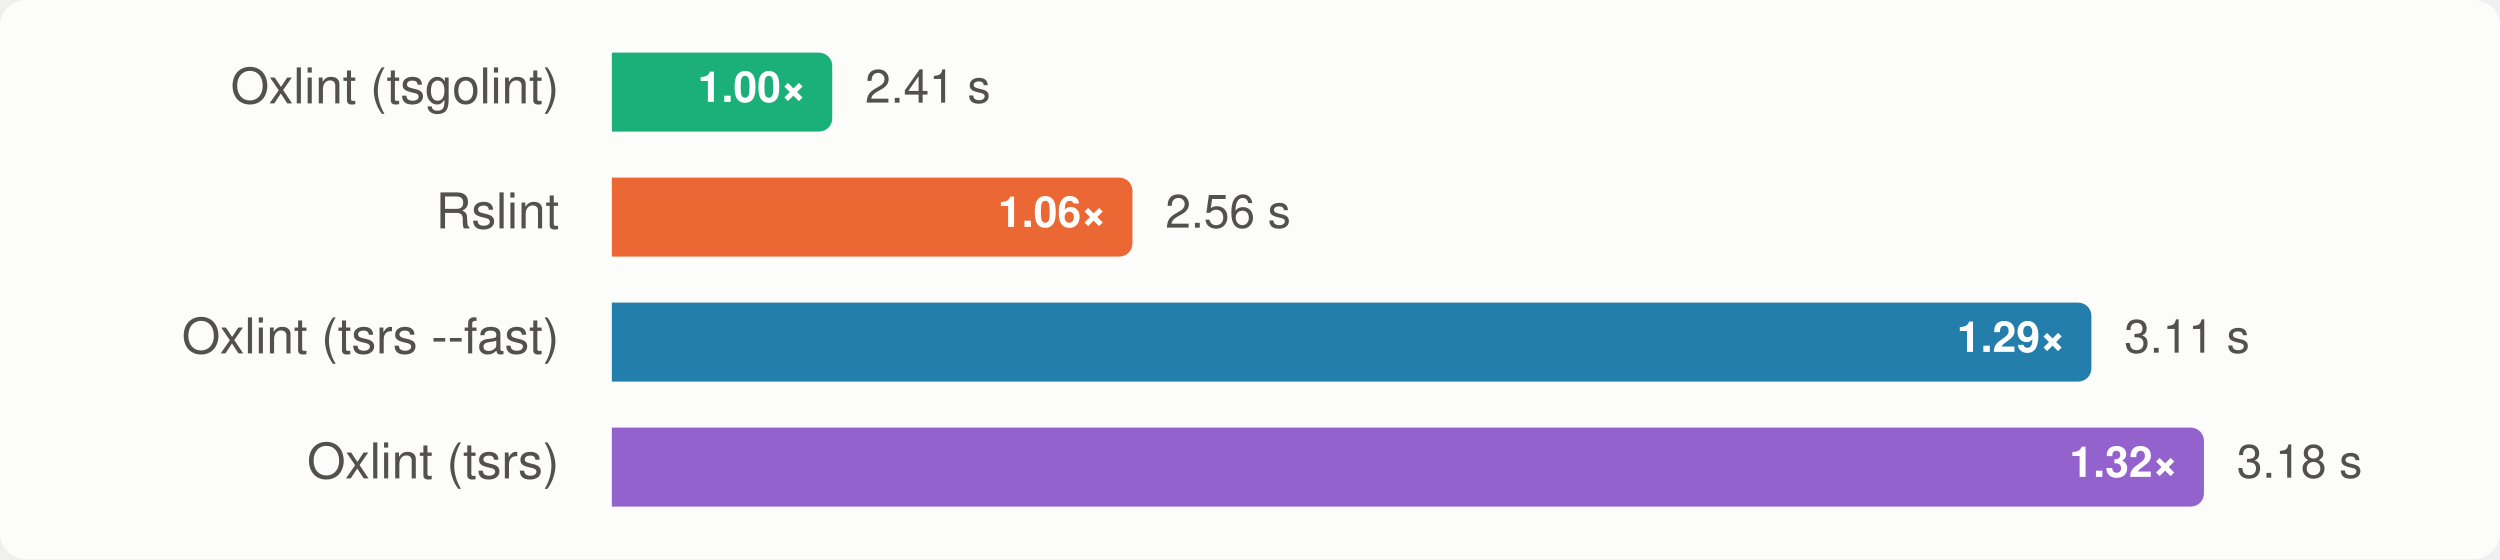
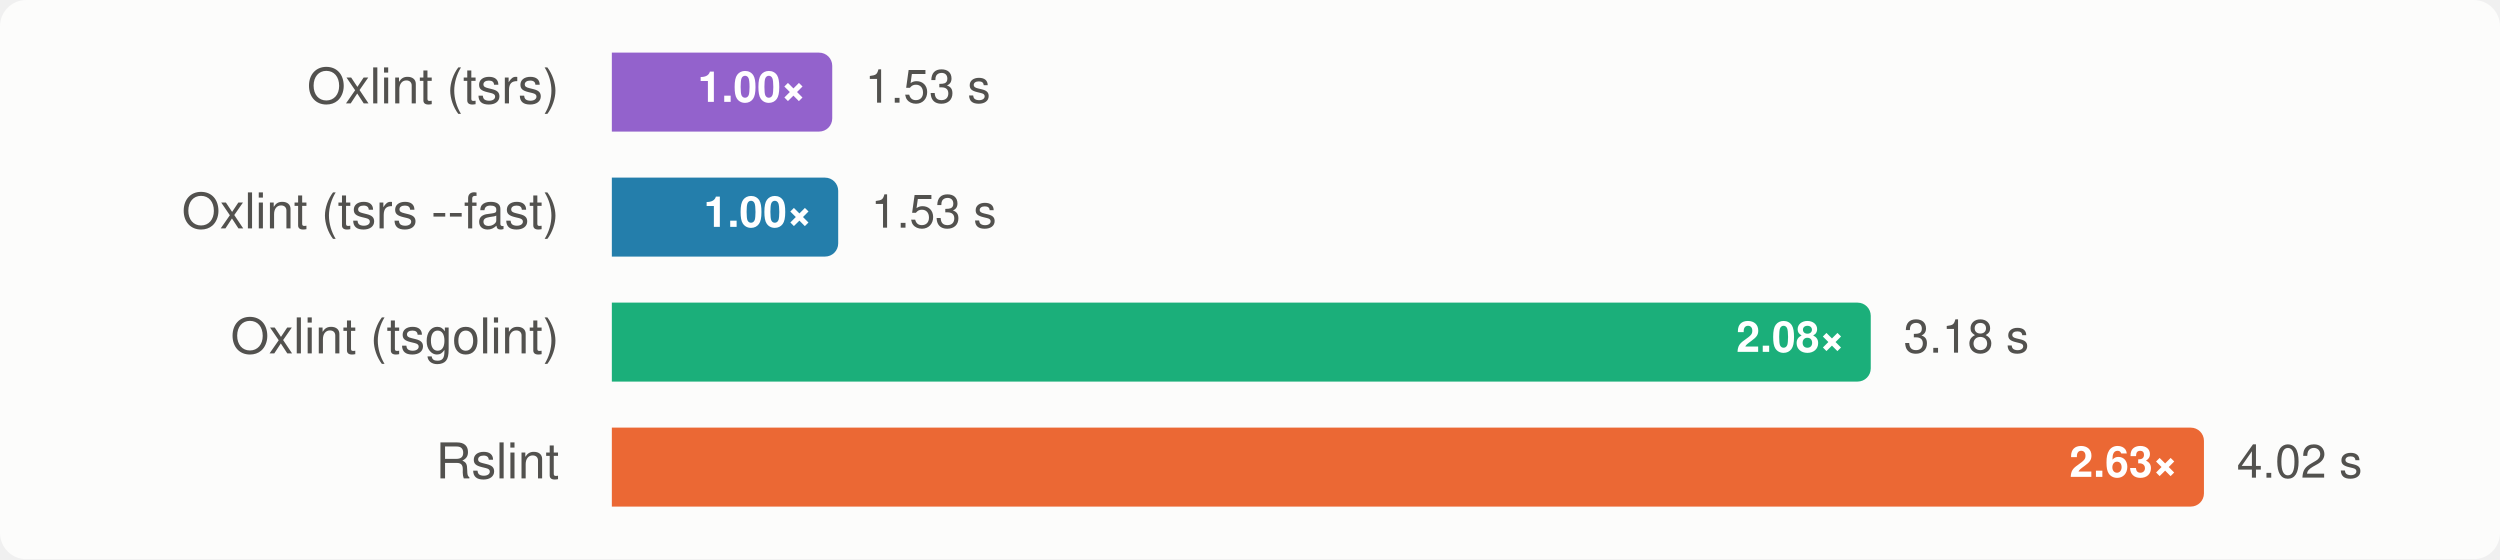
<svg xmlns="http://www.w3.org/2000/svg" width="760" height="170" viewBox="0 0 760 170" font-family="-apple-system, BlinkMacSystemFont, 'Segoe UI', Helvetica, Arial, sans-serif" role="img" aria-label="Group A, rsbuild: median wall time, lower is better">
  <style>
    .surface { fill: #fcfcfb; }
    .t-primary { fill: #0b0b0b; }
    .t-secondary { fill: #52514e; }
    .ratio { fill: #ffffff; }
    .bar-rslint { fill: #eb6834; }
    .bar-oxlint { fill: #1baf7a; }
    .bar-oxlint-tsgolint { fill: #1baf7a; }
    .bar-oxlint-tsrs { fill: #9362cc; }
    .bar-oxlint-tsrs-fast { fill: #247eab; }
    .bar-biome { fill: #eda100; }
    @media (prefers-color-scheme: dark) {
      .surface { fill: #1a1a19; }
      .t-primary { fill: #f0efec; }
      .t-secondary { fill: #c3c2b7; }
      .bar-rslint { fill: #d95926; }
      .bar-oxlint { fill: #199e70; }
      .bar-oxlint-tsgolint { fill: #199e70; }
      .bar-oxlint-tsrs { fill: #a47ad7; }
      .bar-oxlint-tsrs-fast { fill: #3b94bd; }
      .bar-biome { fill: #c98500; }
    }
  </style>
  <rect class="surface" width="760" height="170" rx="8" />
  <g>
-     <text class="t-secondary" x="170" y="28" text-anchor="end" dominant-baseline="central" font-size="15">Oxlint (tsgolint)</text>
-     <path class="bar-oxlint-tsgolint" d="M186,16H249A4,4 0 0 1 253,20V36A4,4 0 0 1 249,40H186Z" />
+     <text class="t-secondary" x="170" y="28" text-anchor="end" dominant-baseline="central" font-size="15">Oxlint (tsrs)</text>
+     <path class="bar-oxlint-tsrs" d="M186,16H249A4,4 0 0 1 253,20V36A4,4 0 0 1 249,40H186Z" />
    <text class="ratio" x="245" y="28" text-anchor="end" dominant-baseline="central" font-size="13" font-weight="700">1.00×</text>
-     <text class="t-secondary" x="263" y="28" dominant-baseline="central" font-size="14">2.41 s</text>
+     <text class="t-secondary" x="263" y="28" dominant-baseline="central" font-size="14">1.53 s</text>
  </g>
  <g>
-     <text class="t-secondary" x="170" y="66" text-anchor="end" dominant-baseline="central" font-size="15">Rslint</text>
-     <path class="bar-rslint" d="M186,54H340.265A4,4 0 0 1 344.265,58V74A4,4 0 0 1 340.265,78H186Z" />
-     <text class="ratio" x="336.265" y="66" text-anchor="end" dominant-baseline="central" font-size="13" font-weight="700">1.06×</text>
-     <text class="t-secondary" x="354.265" y="66" dominant-baseline="central" font-size="14">2.56 s</text>
+     <text class="t-secondary" x="170" y="66" text-anchor="end" dominant-baseline="central" font-size="15">Oxlint (tsrs --fast)</text>
+     <path class="bar-oxlint-tsrs-fast" d="M186,54H250.813A4,4 0 0 1 254.813,58V74A4,4 0 0 1 250.813,78H186Z" />
+     <text class="ratio" x="246.813" y="66" text-anchor="end" dominant-baseline="central" font-size="13" font-weight="700">1.00×</text>
+     <text class="t-secondary" x="264.813" y="66" dominant-baseline="central" font-size="14">1.53 s</text>
  </g>
  <g>
-     <text class="t-secondary" x="170" y="104" text-anchor="end" dominant-baseline="central" font-size="15">Oxlint (tsrs --fast)</text>
-     <path class="bar-oxlint-tsrs-fast" d="M186,92H631.78A4,4 0 0 1 635.78,96V112A4,4 0 0 1 631.78,116H186Z" />
-     <text class="ratio" x="627.78" y="104" text-anchor="end" dominant-baseline="central" font-size="13" font-weight="700">1.29×</text>
-     <text class="t-secondary" x="645.78" y="104" dominant-baseline="central" font-size="14">3.11 s</text>
+     <text class="t-secondary" x="170" y="104" text-anchor="end" dominant-baseline="central" font-size="15">Oxlint (tsgolint)</text>
+     <path class="bar-oxlint-tsgolint" d="M186,92H564.709A4,4 0 0 1 568.709,96V112A4,4 0 0 1 564.709,116H186Z" />
+     <text class="ratio" x="560.709" y="104" text-anchor="end" dominant-baseline="central" font-size="13" font-weight="700">2.08×</text>
+     <text class="t-secondary" x="578.709" y="104" dominant-baseline="central" font-size="14">3.18 s</text>
  </g>
  <g>
-     <text class="t-secondary" x="170" y="142" text-anchor="end" dominant-baseline="central" font-size="15">Oxlint (tsrs)</text>
-     <path class="bar-oxlint-tsrs" d="M186,130H666A4,4 0 0 1 670,134V150A4,4 0 0 1 666,154H186Z" />
-     <text class="ratio" x="662" y="142" text-anchor="end" dominant-baseline="central" font-size="13" font-weight="700">1.32×</text>
-     <text class="t-secondary" x="680" y="142" dominant-baseline="central" font-size="14">3.18 s</text>
+     <text class="t-secondary" x="170" y="142" text-anchor="end" dominant-baseline="central" font-size="15">Rslint</text>
+     <path class="bar-rslint" d="M186,130H666A4,4 0 0 1 670,134V150A4,4 0 0 1 666,154H186Z" />
+     <text class="ratio" x="662" y="142" text-anchor="end" dominant-baseline="central" font-size="13" font-weight="700">2.63×</text>
+     <text class="t-secondary" x="680" y="142" dominant-baseline="central" font-size="14">4.02 s</text>
  </g>
</svg>
